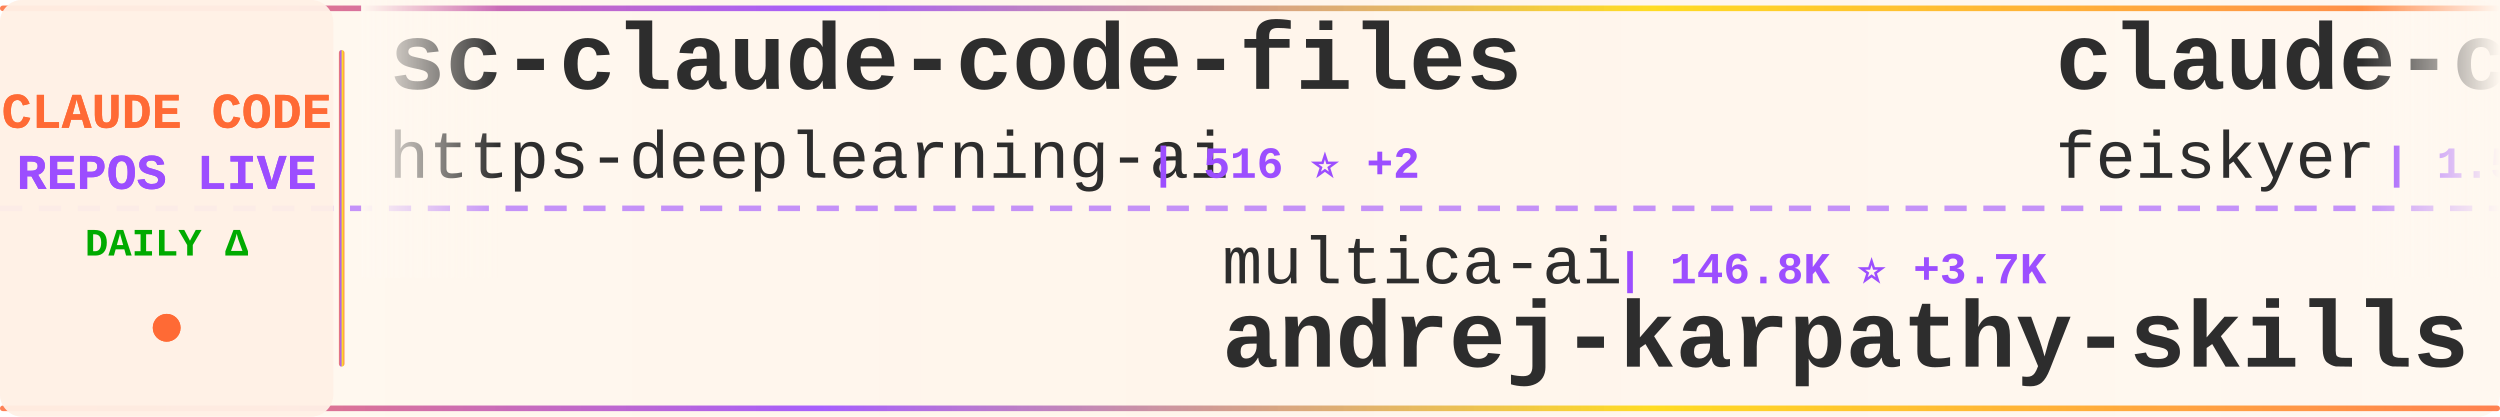
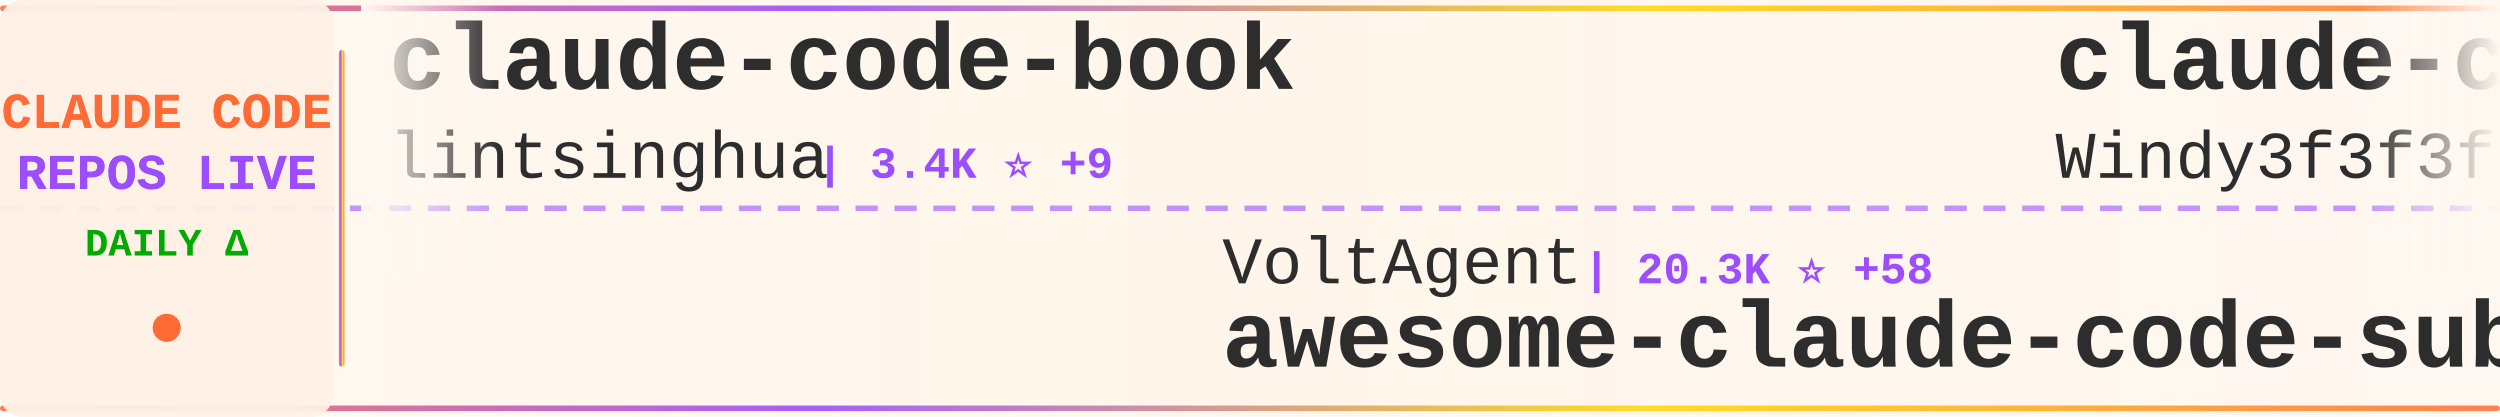
<svg xmlns="http://www.w3.org/2000/svg" width="900" height="150">
  <defs>
    <linearGradient id="tickerBg" x1="0%" y1="0%" x2="100%" y2="0%">
      <stop offset="0%" style="stop-color:#fff8f0;stop-opacity:0.98" />
      <stop offset="50%" style="stop-color:#fff5eb;stop-opacity:1" />
      <stop offset="100%" style="stop-color:#fff8f0;stop-opacity:0.98" />
    </linearGradient>
    <linearGradient id="borderGrad" x1="0%" y1="0%" x2="100%" y2="0%">
      <stop offset="0%" style="stop-color:#FF6B35;stop-opacity:0.85">
        <animate attributeName="stop-opacity" values="0.85;1;0.85" dur="2s" repeatCount="indefinite" />
      </stop>
      <stop offset="33%" style="stop-color:#9C4EFF;stop-opacity:0.9">
        <animate attributeName="stop-opacity" values="0.9;1;0.9" dur="2.2s" repeatCount="indefinite" />
      </stop>
      <stop offset="66%" style="stop-color:#FFD700;stop-opacity:0.85">
        <animate attributeName="stop-opacity" values="0.85;1;0.85" dur="1.8s" repeatCount="indefinite" />
      </stop>
      <stop offset="100%" style="stop-color:#FF6B35;stop-opacity:0.85">
        <animate attributeName="stop-opacity" values="0.85;1;0.85" dur="2s" repeatCount="indefinite" />
      </stop>
    </linearGradient>
    <filter id="textGlow">
      <feGaussianBlur stdDeviation="0.15" result="coloredBlur" />
      <feMerge>
        <feMergeNode in="coloredBlur" />
        <feMergeNode in="SourceGraphic" />
      </feMerge>
    </filter>
    <filter id="metricGlow">
      <feGaussianBlur stdDeviation="0.2" result="coloredBlur" />
      <feMerge>
        <feMergeNode in="coloredBlur" />
        <feMergeNode in="SourceGraphic" />
      </feMerge>
    </filter>
    <linearGradient id="leftFade" x1="0%" y1="0%" x2="100%" y2="0%">
      <stop offset="0%" style="stop-color:#fff8f0;stop-opacity:1" />
      <stop offset="100%" style="stop-color:#fff8f0;stop-opacity:0" />
    </linearGradient>
    <linearGradient id="rightFade" x1="0%" y1="0%" x2="100%" y2="0%">
      <stop offset="0%" style="stop-color:#fff8f0;stop-opacity:0" />
      <stop offset="100%" style="stop-color:#fff8f0;stop-opacity:1" />
    </linearGradient>
  </defs>
  <rect width="900" height="150" fill="url(#tickerBg)" rx="8" />
  <rect x="0" y="2" width="900" height="2" fill="url(#borderGrad)" rx="1" />
  <rect x="0" y="146" width="900" height="2" fill="url(#borderGrad)" rx="1" />
  <line x1="0" y1="75" x2="900" y2="75" stroke="#9C4EFF" stroke-width="2" stroke-dasharray="8 6" opacity="0.6" />
  <rect x="0" y="0" width="120" height="150" fill="#fff0e6" opacity="0.95" rx="8" />
  <text x="60" y="46" font-family="'Courier New', monospace" font-size="18" font-weight="bold" fill="#FF6B35" text-anchor="middle" filter="url(#textGlow)">
    CLAUDE CODE
  </text>
  <text x="60" y="68" font-family="'Courier New', monospace" font-size="18" font-weight="bold" fill="#9C4EFF" text-anchor="middle" filter="url(#textGlow)">
    REPOS LIVE
  </text>
  <text x="60" y="92" font-family="'Courier New', monospace" font-size="14" font-weight="bold" fill="#00aa00" text-anchor="middle">
    DAILY Δ
  </text>
  <circle cx="60" cy="118" r="5" fill="#FF6B35" filter="url(#metricGlow)">
    <animate attributeName="r" values="4;6;4" dur="1.5s" repeatCount="indefinite" />
    <animate attributeName="opacity" values="0.6;1;0.6" dur="1.5s" repeatCount="indefinite" />
  </circle>
  <rect x="122" y="18" width="2" height="114" fill="url(#borderGrad)" rx="1" />
  <clipPath id="tickerClip">
    <rect x="130" y="0" width="770" height="150" />
  </clipPath>
  <g clip-path="url(#tickerClip)">
    <g id="tickerItems">
      <animateTransform attributeName="transform" attributeType="XML" type="translate" from="0 0" to="-3000 0" dur="54s" repeatCount="indefinite" />
      <g transform="translate(0, 0)">
-         <text x="140" y="32" font-family="'Courier New', monospace" font-size="34" font-weight="bold" fill="#2d2d2d">sc-claude-code-files</text>
-         <text x="140" y="64" font-family="'Courier New', monospace" font-size="24" font-weight="normal" fill="#2d2d2d" opacity="1.0">https-deeplearning-ai</text>
-         <text x="414" y="64" font-family="'Courier New', monospace" font-size="16" font-weight="bold" fill="#9C4EFF"> | 516 ⭐ +2</text>
+         <text x="140" y="32" font-family="'Courier New', monospace" font-size="34" font-weight="bold" fill="#2d2d2d">claude-code-book</text>
+         <text x="140" y="64" font-family="'Courier New', monospace" font-size="24" font-weight="normal" fill="#2d2d2d" opacity="1.0">lintsinghua</text>
+         <text x="294" y="64" font-family="'Courier New', monospace" font-size="16" font-weight="bold" fill="#9C4EFF"> | 3.4K ⭐ +9</text>
      </g>
      <g transform="translate(300, 0)">
-         <text x="140" y="102" font-family="'Courier New', monospace" font-size="24" font-weight="normal" fill="#2d2d2d" opacity="1.0">multica-ai</text>
-         <text x="282" y="102" font-family="'Courier New', monospace" font-size="16" font-weight="bold" fill="#9C4EFF"> | 146.8K ⭐ +3.7K</text>
-         <text x="140" y="132" font-family="'Courier New', monospace" font-size="34" font-weight="bold" fill="#2d2d2d">andrej-karpathy-skills</text>
+         <text x="140" y="102" font-family="'Courier New', monospace" font-size="24" font-weight="normal" fill="#2d2d2d" opacity="1.0">VoltAgent</text>
+         <text x="270" y="102" font-family="'Courier New', monospace" font-size="16" font-weight="bold" fill="#9C4EFF"> | 20.3K ⭐ +58</text>
+         <text x="140" y="132" font-family="'Courier New', monospace" font-size="34" font-weight="bold" fill="#2d2d2d">awesome-claude-code-suba...</text>
      </g>
      <g transform="translate(600, 0)">
-         <text x="140" y="32" font-family="'Courier New', monospace" font-size="34" font-weight="bold" fill="#2d2d2d">claude-code-settings</text>
-         <text x="140" y="64" font-family="'Courier New', monospace" font-size="24" font-weight="normal" fill="#2d2d2d" opacity="1.0">feiskyer</text>
-         <text x="258" y="64" font-family="'Courier New', monospace" font-size="16" font-weight="bold" fill="#9C4EFF"> | 1.5K ⭐ +1</text>
+         <text x="140" y="32" font-family="'Courier New', monospace" font-size="34" font-weight="bold" fill="#2d2d2d">claude-code-from-scratch</text>
+         <text x="140" y="64" font-family="'Courier New', monospace" font-size="24" font-weight="normal" fill="#2d2d2d" opacity="1.0">Windy3f3f3f3f</text>
+         <text x="318" y="64" font-family="'Courier New', monospace" font-size="16" font-weight="bold" fill="#9C4EFF"> | 1.3K ⭐ +4</text>
      </g>
      <g transform="translate(900, 0)">
-         <text x="140" y="102" font-family="'Courier New', monospace" font-size="24" font-weight="normal" fill="#2d2d2d" opacity="1.0">ghuntley</text>
-         <text x="258" y="102" font-family="'Courier New', monospace" font-size="16" font-weight="bold" fill="#9C4EFF"> | 978 ⭐</text>
-         <text x="140" y="132" font-family="'Courier New', monospace" font-size="34" font-weight="bold" fill="#2d2d2d">claude-code-source-code-...</text>
+         <text x="140" y="102" font-family="'Courier New', monospace" font-size="24" font-weight="normal" fill="#2d2d2d" opacity="1.0">ChrisWiles</text>
+         <text x="282" y="102" font-family="'Courier New', monospace" font-size="16" font-weight="bold" fill="#9C4EFF"> | 5.9K ⭐ +3</text>
+         <text x="140" y="132" font-family="'Courier New', monospace" font-size="34" font-weight="bold" fill="#2d2d2d">claude-code-showcase</text>
      </g>
      <g transform="translate(1200, 0)">
-         <text x="140" y="32" font-family="'Courier New', monospace" font-size="34" font-weight="bold" fill="#2d2d2d">claude-code-proxy</text>
-         <text x="140" y="64" font-family="'Courier New', monospace" font-size="24" font-weight="normal" fill="#2d2d2d" opacity="1.0">fuergaosi233</text>
-         <text x="306" y="64" font-family="'Courier New', monospace" font-size="16" font-weight="bold" fill="#9C4EFF"> | 2.6K ⭐ +3</text>
+         <text x="140" y="32" font-family="'Courier New', monospace" font-size="34" font-weight="bold" fill="#2d2d2d">edmunds-claude-code</text>
+         <text x="140" y="64" font-family="'Courier New', monospace" font-size="24" font-weight="normal" fill="#2d2d2d" opacity="1.0">edmund-io</text>
+         <text x="270" y="64" font-family="'Courier New', monospace" font-size="16" font-weight="bold" fill="#9C4EFF"> | 1.4K ⭐</text>
      </g>
      <g transform="translate(1500, 0)">
-         <text x="140" y="102" font-family="'Courier New', monospace" font-size="24" font-weight="normal" fill="#2d2d2d" opacity="1.0">fazxes</text>
-         <text x="234" y="102" font-family="'Courier New', monospace" font-size="16" font-weight="bold" fill="#9C4EFF"> | 216 ⭐</text>
-         <text x="140" y="132" font-family="'Courier New', monospace" font-size="34" font-weight="bold" fill="#2d2d2d">Claude-code</text>
+         <text x="140" y="102" font-family="'Courier New', monospace" font-size="24" font-weight="normal" fill="#2d2d2d" opacity="1.0">https-deeplearning-ai</text>
+         <text x="414" y="102" font-family="'Courier New', monospace" font-size="16" font-weight="bold" fill="#9C4EFF"> | 516 ⭐ +2</text>
+         <text x="140" y="132" font-family="'Courier New', monospace" font-size="34" font-weight="bold" fill="#2d2d2d">sc-claude-code-files</text>
      </g>
      <g transform="translate(1800, 0)">
-         <text x="140" y="32" font-family="'Courier New', monospace" font-size="34" font-weight="bold" fill="#2d2d2d">ClaudeCode</text>
-         <text x="140" y="64" font-family="'Courier New', monospace" font-size="24" font-weight="normal" fill="#2d2d2d" opacity="1.0">guanshan</text>
-         <text x="258" y="64" font-family="'Courier New', monospace" font-size="16" font-weight="bold" fill="#9C4EFF"> | 59 ⭐</text>
+         <text x="140" y="32" font-family="'Courier New', monospace" font-size="34" font-weight="bold" fill="#2d2d2d">ECC</text>
+         <text x="140" y="64" font-family="'Courier New', monospace" font-size="24" font-weight="normal" fill="#2d2d2d" opacity="1.0">affaan-m</text>
+         <text x="258" y="64" font-family="'Courier New', monospace" font-size="16" font-weight="bold" fill="#9C4EFF"> | 188.6K ⭐ +382</text>
      </g>
      <g transform="translate(2100, 0)">
-         <text x="140" y="102" font-family="'Courier New', monospace" font-size="24" font-weight="normal" fill="#2d2d2d" opacity="1.0">chauncygu</text>
-         <text x="270" y="102" font-family="'Courier New', monospace" font-size="16" font-weight="bold" fill="#9C4EFF"> | 2.5K ⭐ +8</text>
-         <text x="140" y="132" font-family="'Courier New', monospace" font-size="34" font-weight="bold" fill="#2d2d2d">collection-claude-code-s...</text>
+         <text x="140" y="102" font-family="'Courier New', monospace" font-size="24" font-weight="normal" fill="#2d2d2d" opacity="1.0">disler</text>
+         <text x="234" y="102" font-family="'Courier New', monospace" font-size="16" font-weight="bold" fill="#9C4EFF"> | 3.7K ⭐ +5</text>
+         <text x="140" y="132" font-family="'Courier New', monospace" font-size="34" font-weight="bold" fill="#2d2d2d">claude-code-hooks-master...</text>
      </g>
      <g transform="translate(2400, 0)">
-         <text x="140" y="32" font-family="'Courier New', monospace" font-size="34" font-weight="bold" fill="#2d2d2d">claude-code-base-action</text>
-         <text x="140" y="64" font-family="'Courier New', monospace" font-size="24" font-weight="normal" fill="#2d2d2d" opacity="1.0">anthropics</text>
-         <text x="282" y="64" font-family="'Courier New', monospace" font-size="16" font-weight="bold" fill="#9C4EFF"> | 846 ⭐ +3</text>
+         <text x="140" y="32" font-family="'Courier New', monospace" font-size="34" font-weight="bold" fill="#2d2d2d">pi-vs-claude-code</text>
+         <text x="140" y="64" font-family="'Courier New', monospace" font-size="24" font-weight="normal" fill="#2d2d2d" opacity="1.0">disler</text>
+         <text x="234" y="64" font-family="'Courier New', monospace" font-size="16" font-weight="bold" fill="#9C4EFF"> | 1.2K ⭐ +18</text>
      </g>
      <g transform="translate(2700, 0)">
-         <text x="140" y="102" font-family="'Courier New', monospace" font-size="24" font-weight="normal" fill="#2d2d2d" opacity="1.0">Yeachan-Heo</text>
-         <text x="294" y="102" font-family="'Courier New', monospace" font-size="16" font-weight="bold" fill="#9C4EFF"> | 34.6K ⭐ +101</text>
-         <text x="140" y="132" font-family="'Courier New', monospace" font-size="34" font-weight="bold" fill="#2d2d2d">oh-my-claudecode</text>
+         <text x="140" y="102" font-family="'Courier New', monospace" font-size="24" font-weight="normal" fill="#2d2d2d" opacity="1.0">AprilNEA</text>
+         <text x="258" y="102" font-family="'Courier New', monospace" font-size="16" font-weight="bold" fill="#9C4EFF"> | 384 ⭐</text>
+         <text x="140" y="132" font-family="'Courier New', monospace" font-size="34" font-weight="bold" fill="#2d2d2d">claude-code-source</text>
      </g>
      <g transform="translate(3000, 0)">
-         <text x="140" y="32" font-family="'Courier New', monospace" font-size="34" font-weight="bold" fill="#2d2d2d">sc-claude-code-files</text>
-         <text x="140" y="64" font-family="'Courier New', monospace" font-size="24" font-weight="normal" fill="#2d2d2d" opacity="1.0">https-deeplearning-ai</text>
-         <text x="414" y="64" font-family="'Courier New', monospace" font-size="16" font-weight="bold" fill="#9C4EFF"> | 516 ⭐ +2</text>
+         <text x="140" y="32" font-family="'Courier New', monospace" font-size="34" font-weight="bold" fill="#2d2d2d">claude-code-book</text>
+         <text x="140" y="64" font-family="'Courier New', monospace" font-size="24" font-weight="normal" fill="#2d2d2d" opacity="1.0">lintsinghua</text>
+         <text x="294" y="64" font-family="'Courier New', monospace" font-size="16" font-weight="bold" fill="#9C4EFF"> | 3.4K ⭐ +9</text>
      </g>
      <g transform="translate(3300, 0)">
-         <text x="140" y="102" font-family="'Courier New', monospace" font-size="24" font-weight="normal" fill="#2d2d2d" opacity="1.0">multica-ai</text>
-         <text x="282" y="102" font-family="'Courier New', monospace" font-size="16" font-weight="bold" fill="#9C4EFF"> | 146.8K ⭐ +3.7K</text>
-         <text x="140" y="132" font-family="'Courier New', monospace" font-size="34" font-weight="bold" fill="#2d2d2d">andrej-karpathy-skills</text>
+         <text x="140" y="102" font-family="'Courier New', monospace" font-size="24" font-weight="normal" fill="#2d2d2d" opacity="1.0">VoltAgent</text>
+         <text x="270" y="102" font-family="'Courier New', monospace" font-size="16" font-weight="bold" fill="#9C4EFF"> | 20.3K ⭐ +58</text>
+         <text x="140" y="132" font-family="'Courier New', monospace" font-size="34" font-weight="bold" fill="#2d2d2d">awesome-claude-code-suba...</text>
      </g>
      <g transform="translate(3600, 0)">
-         <text x="140" y="32" font-family="'Courier New', monospace" font-size="34" font-weight="bold" fill="#2d2d2d">claude-code-settings</text>
-         <text x="140" y="64" font-family="'Courier New', monospace" font-size="24" font-weight="normal" fill="#2d2d2d" opacity="1.0">feiskyer</text>
-         <text x="258" y="64" font-family="'Courier New', monospace" font-size="16" font-weight="bold" fill="#9C4EFF"> | 1.5K ⭐ +1</text>
+         <text x="140" y="32" font-family="'Courier New', monospace" font-size="34" font-weight="bold" fill="#2d2d2d">claude-code-from-scratch</text>
+         <text x="140" y="64" font-family="'Courier New', monospace" font-size="24" font-weight="normal" fill="#2d2d2d" opacity="1.0">Windy3f3f3f3f</text>
+         <text x="318" y="64" font-family="'Courier New', monospace" font-size="16" font-weight="bold" fill="#9C4EFF"> | 1.3K ⭐ +4</text>
      </g>
      <g transform="translate(3900, 0)">
-         <text x="140" y="102" font-family="'Courier New', monospace" font-size="24" font-weight="normal" fill="#2d2d2d" opacity="1.0">ghuntley</text>
-         <text x="258" y="102" font-family="'Courier New', monospace" font-size="16" font-weight="bold" fill="#9C4EFF"> | 978 ⭐</text>
-         <text x="140" y="132" font-family="'Courier New', monospace" font-size="34" font-weight="bold" fill="#2d2d2d">claude-code-source-code-...</text>
+         <text x="140" y="102" font-family="'Courier New', monospace" font-size="24" font-weight="normal" fill="#2d2d2d" opacity="1.0">ChrisWiles</text>
+         <text x="282" y="102" font-family="'Courier New', monospace" font-size="16" font-weight="bold" fill="#9C4EFF"> | 5.9K ⭐ +3</text>
+         <text x="140" y="132" font-family="'Courier New', monospace" font-size="34" font-weight="bold" fill="#2d2d2d">claude-code-showcase</text>
      </g>
    </g>
  </g>
  <rect x="130" y="0" width="50" height="100" fill="url(#leftFade)" />
  <rect x="850" y="0" width="50" height="100" fill="url(#rightFade)" />
</svg>
